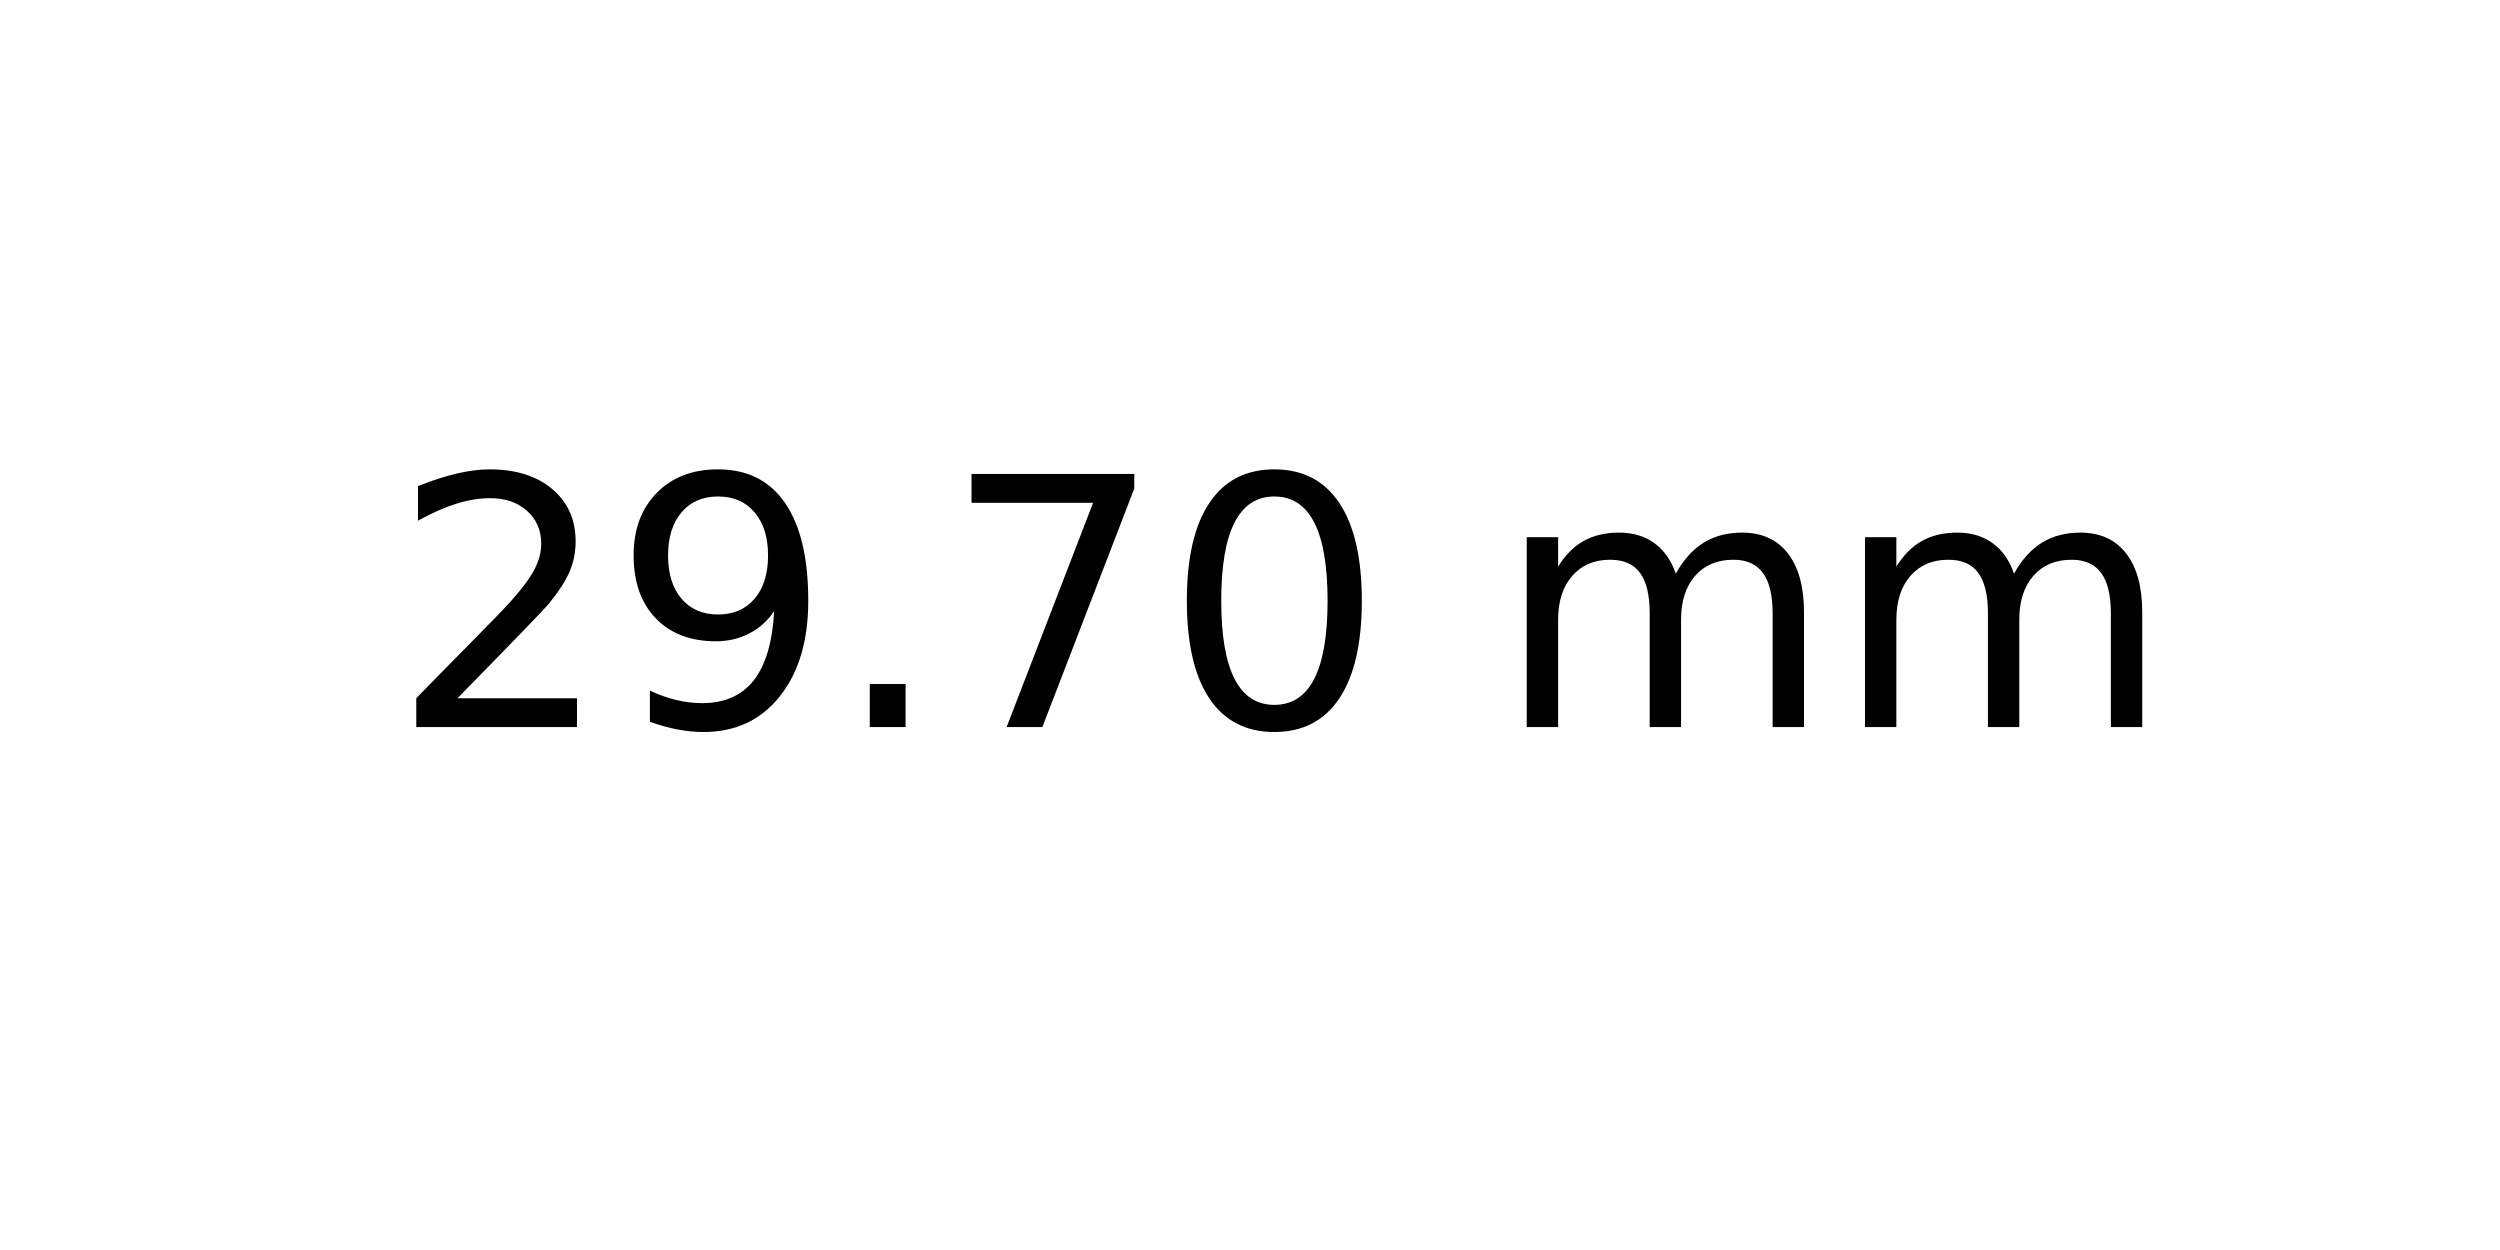
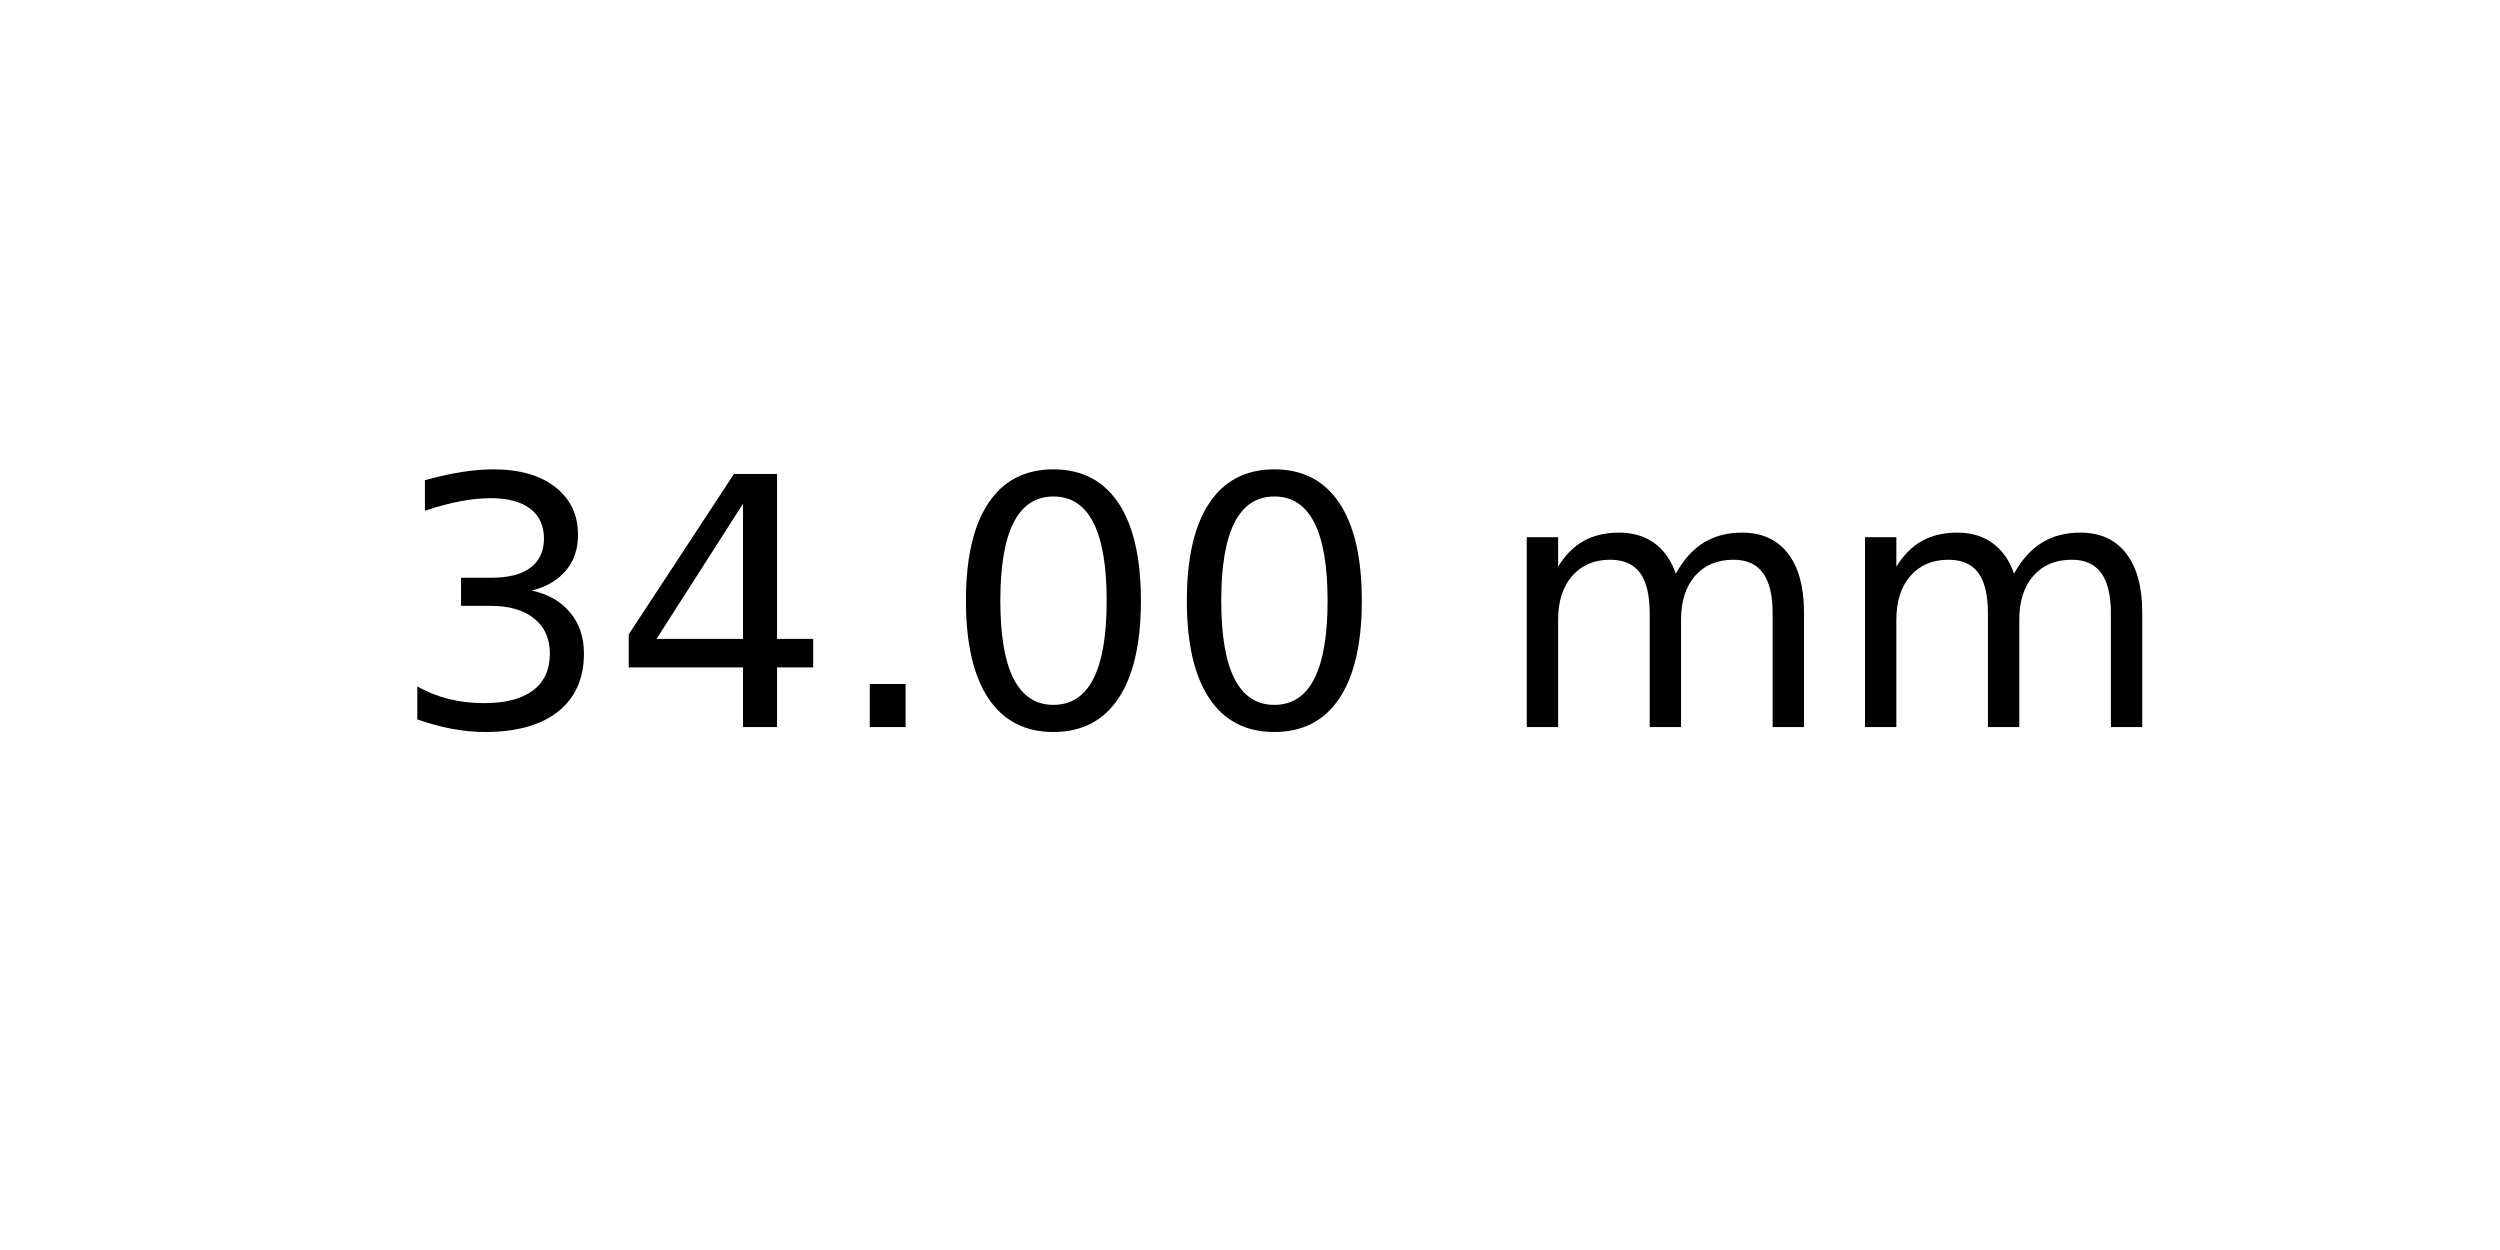
<svg xmlns="http://www.w3.org/2000/svg" xmlns:xlink="http://www.w3.org/1999/xlink" width="72pt" height="36pt" viewBox="0 0 72 36" version="1.1">
  <defs>
    <style type="text/css">*{stroke-linejoin: round; stroke-linecap: butt}</style>
  </defs>
  <g id="figure_1">
    <g id="axes_1">
      <g id="text_1">
        <g transform="translate(11.25625 20.93937) scale(0.1 -0.1)">
          <defs>
-             <path id="DejaVuSans-32" d="M 1228 531  L 3431 531  L 3431 0  L 469 0  L 469 531  Q 828 903 1448 1529  Q 2069 2156 2228 2338  Q 2531 2678 2651 2914  Q 2772 3150 2772 3378  Q 2772 3750 2511 3984  Q 2250 4219 1831 4219  Q 1534 4219 1204 4116  Q 875 4013 500 3803  L 500 4441  Q 881 4594 1212 4672  Q 1544 4750 1819 4750  Q 2544 4750 2975 4387  Q 3406 4025 3406 3419  Q 3406 3131 3298 2873  Q 3191 2616 2906 2266  Q 2828 2175 2409 1742  Q 1991 1309 1228 531  z " transform="scale(0.015625)" />
-             <path id="DejaVuSans-39" d="M 703 97  L 703 672  Q 941 559 1184 500  Q 1428 441 1663 441  Q 2288 441 2617 861  Q 2947 1281 2994 2138  Q 2813 1869 2534 1725  Q 2256 1581 1919 1581  Q 1219 1581 811 2004  Q 403 2428 403 3163  Q 403 3881 828 4315  Q 1253 4750 1959 4750  Q 2769 4750 3195 4129  Q 3622 3509 3622 2328  Q 3622 1225 3098 567  Q 2575 -91 1691 -91  Q 1453 -91 1209 -44  Q 966 3 703 97  z M 1959 2075  Q 2384 2075 2632 2365  Q 2881 2656 2881 3163  Q 2881 3666 2632 3958  Q 2384 4250 1959 4250  Q 1534 4250 1286 3958  Q 1038 3666 1038 3163  Q 1038 2656 1286 2365  Q 1534 2075 1959 2075  z " transform="scale(0.015625)" />
+             <path id="DejaVuSans-33" d="M 2597 2516  Q 3050 2419 3304 2112  Q 3559 1806 3559 1356  Q 3559 666 3084 287  Q 2609 -91 1734 -91  Q 1441 -91 1130 -33  Q 819 25 488 141  L 488 750  Q 750 597 1062 519  Q 1375 441 1716 441  Q 2309 441 2620 675  Q 2931 909 2931 1356  Q 2931 1769 2642 2001  Q 2353 2234 1838 2234  L 1294 2234  L 1294 2753  L 1863 2753  Q 2328 2753 2575 2939  Q 2822 3125 2822 3475  Q 2822 3834 2567 4026  Q 2313 4219 1838 4219  Q 1578 4219 1281 4162  Q 984 4106 628 3988  L 628 4550  Q 988 4650 1302 4700  Q 1616 4750 1894 4750  Q 2613 4750 3031 4423  Q 3450 4097 3450 3541  Q 3450 3153 3228 2886  Q 3006 2619 2597 2516  z " transform="scale(0.015625)" />
+             <path id="DejaVuSans-34" d="M 2419 4116  L 825 1625  L 2419 1625  L 2419 4116  z M 2253 4666  L 3047 4666  L 3047 1625  L 3713 1625  L 3713 1100  L 3047 1100  L 3047 0  L 2419 0  L 2419 1100  L 313 1100  L 313 1709  L 2253 4666  z " transform="scale(0.015625)" />
            <path id="DejaVuSans-2e" d="M 684 794  L 1344 794  L 1344 0  L 684 0  L 684 794  z " transform="scale(0.015625)" />
-             <path id="DejaVuSans-37" d="M 525 4666  L 3525 4666  L 3525 4397  L 1831 0  L 1172 0  L 2766 4134  L 525 4134  L 525 4666  z " transform="scale(0.015625)" />
            <path id="DejaVuSans-30" d="M 2034 4250  Q 1547 4250 1301 3770  Q 1056 3291 1056 2328  Q 1056 1369 1301 889  Q 1547 409 2034 409  Q 2525 409 2770 889  Q 3016 1369 3016 2328  Q 3016 3291 2770 3770  Q 2525 4250 2034 4250  z M 2034 4750  Q 2819 4750 3233 4129  Q 3647 3509 3647 2328  Q 3647 1150 3233 529  Q 2819 -91 2034 -91  Q 1250 -91 836 529  Q 422 1150 422 2328  Q 422 3509 836 4129  Q 1250 4750 2034 4750  z " transform="scale(0.015625)" />
            <path id="DejaVuSans-20" transform="scale(0.015625)" />
            <path id="DejaVuSans-6d" d="M 3328 2828  Q 3544 3216 3844 3400  Q 4144 3584 4550 3584  Q 5097 3584 5394 3201  Q 5691 2819 5691 2113  L 5691 0  L 5113 0  L 5113 2094  Q 5113 2597 4934 2840  Q 4756 3084 4391 3084  Q 3944 3084 3684 2787  Q 3425 2491 3425 1978  L 3425 0  L 2847 0  L 2847 2094  Q 2847 2600 2669 2842  Q 2491 3084 2119 3084  Q 1678 3084 1418 2786  Q 1159 2488 1159 1978  L 1159 0  L 581 0  L 581 3500  L 1159 3500  L 1159 2956  Q 1356 3278 1631 3431  Q 1906 3584 2284 3584  Q 2666 3584 2933 3390  Q 3200 3197 3328 2828  z " transform="scale(0.015625)" />
          </defs>
-           <use xlink:href="#DejaVuSans-32" />
-           <use xlink:href="#DejaVuSans-39" x="63.623" />
+           <use xlink:href="#DejaVuSans-33" />
+           <use xlink:href="#DejaVuSans-34" x="63.623" />
          <use xlink:href="#DejaVuSans-2e" x="127.246" />
-           <use xlink:href="#DejaVuSans-37" x="159.033" />
+           <use xlink:href="#DejaVuSans-30" x="159.033" />
          <use xlink:href="#DejaVuSans-30" x="222.656" />
          <use xlink:href="#DejaVuSans-20" x="286.279" />
          <use xlink:href="#DejaVuSans-6d" x="318.066" />
          <use xlink:href="#DejaVuSans-6d" x="415.479" />
        </g>
      </g>
    </g>
  </g>
</svg>
